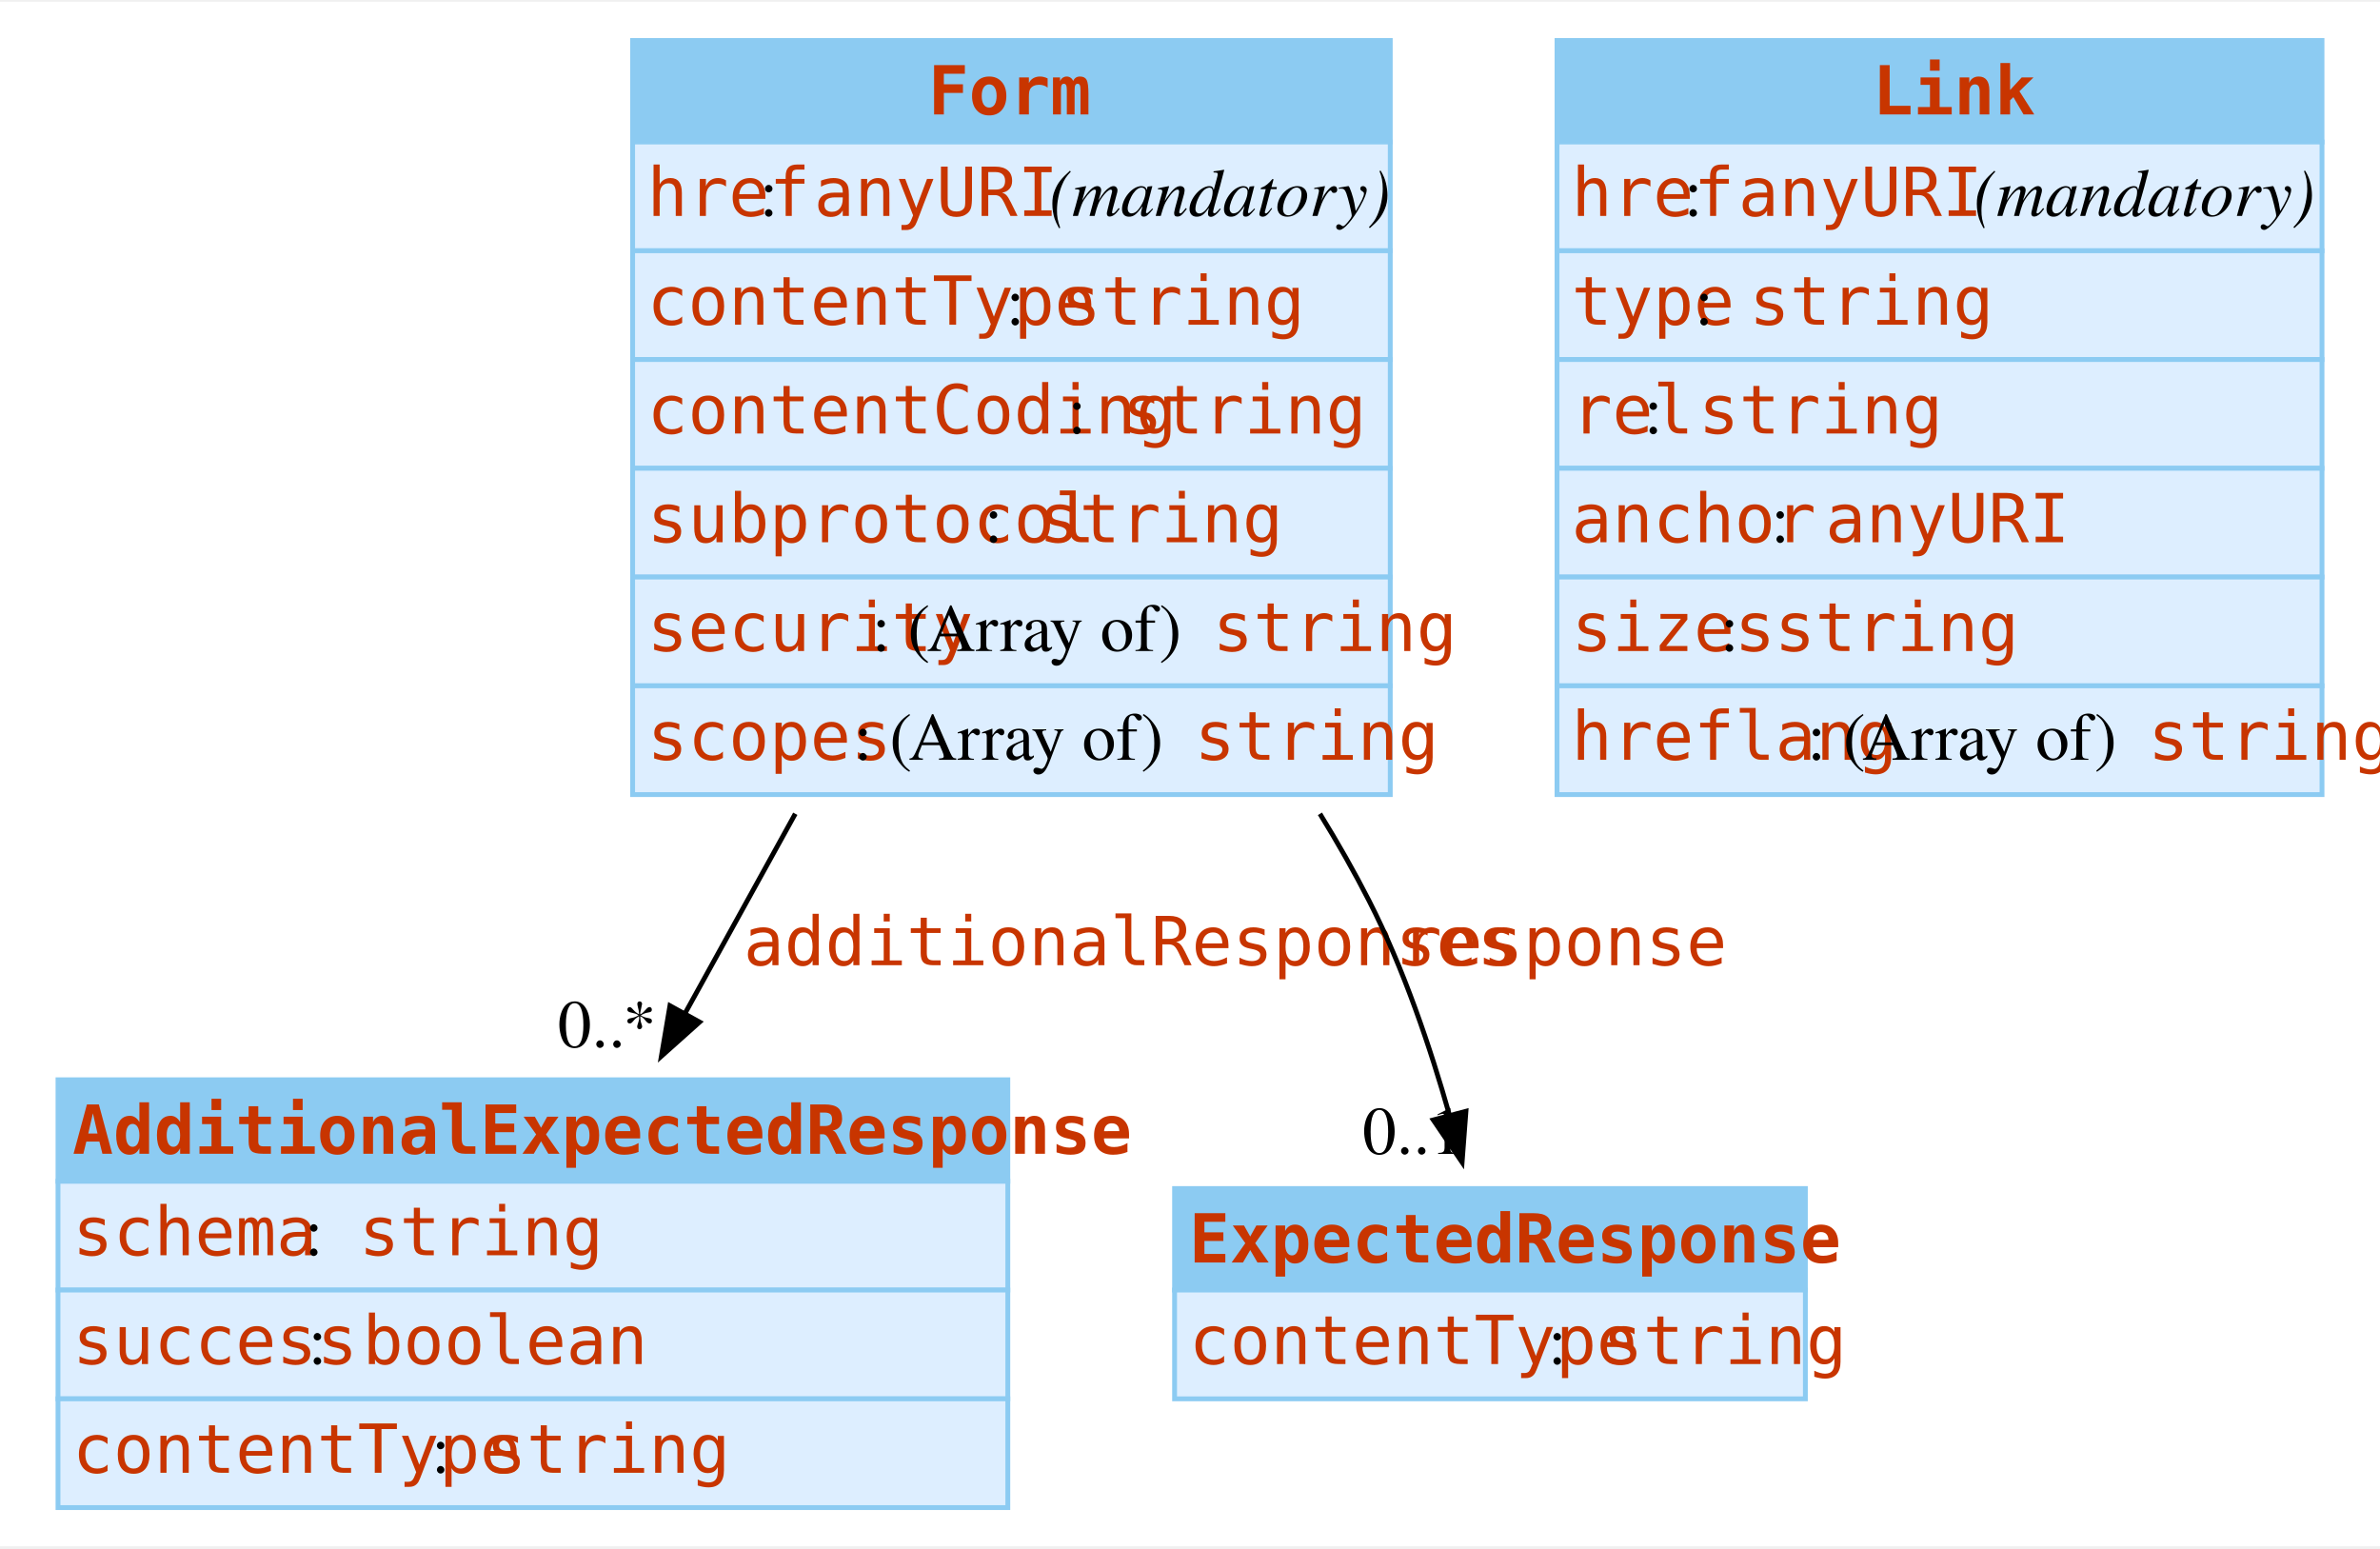
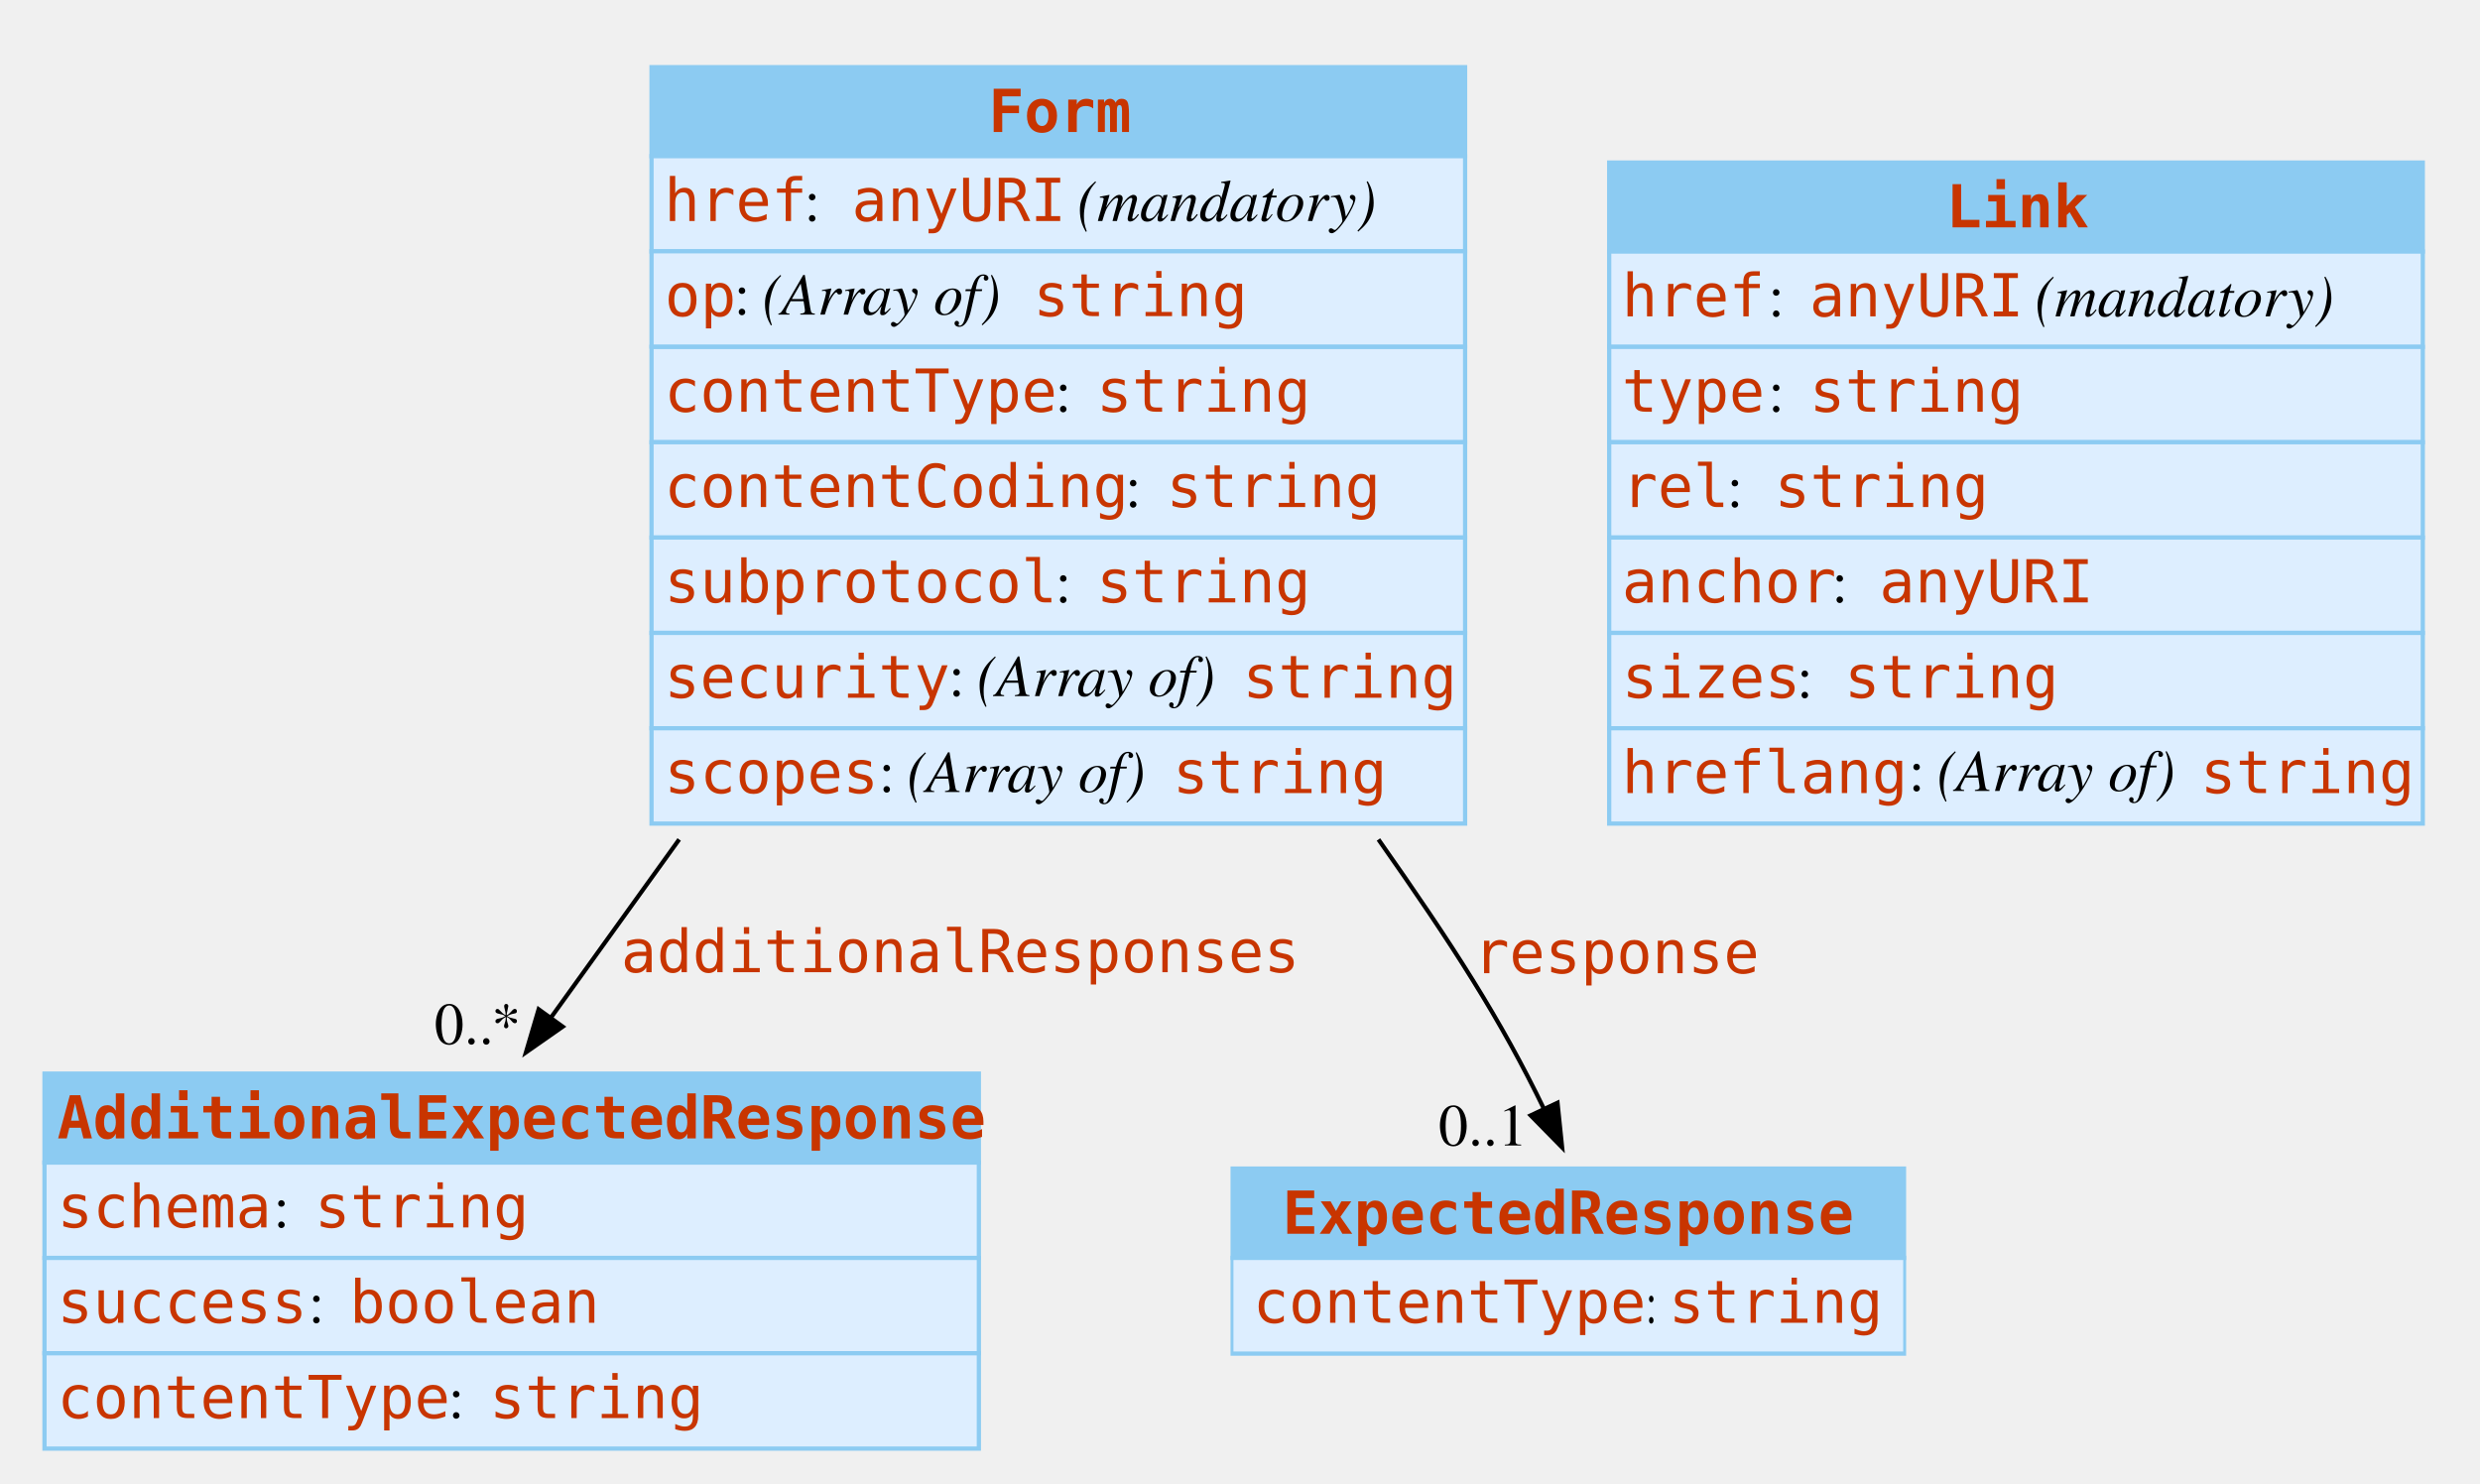
- <svg xmlns="http://www.w3.org/2000/svg" width="492pt" height="320pt" viewBox="0.00 0.00 492.38 319.50">
-   <g id="graph0" class="graph" transform="scale(1 1) rotate(0) translate(4 315.5)">
-     <polygon fill="white" stroke="none" points="-4,4 -4,-315.5 488.38,-315.5 488.38,4 -4,4" />
-     <g id="node1" class="node">
-       <polygon fill="#8ccbf2" stroke="none" points="8,-71.5 8,-92.5 204.5,-92.5 204.5,-71.5 8,-71.5" />
-       <polygon fill="none" stroke="#8ccbf2" points="8,-71.5 8,-92.5 204.5,-92.5 204.5,-71.5 8,-71.5" />
-       <text text-anchor="start" x="11" y="-77.2" font-family="mono" font-weight="bold" font-size="14.00" fill="#c83500">AdditionalExpectedResponse</text>
-       <polygon fill="#ddeeff" stroke="none" points="8,-49 8,-71.5 204.5,-71.5 204.5,-49 8,-49" />
-       <polygon fill="none" stroke="#8ccbf2" points="8,-49 8,-71.5 204.5,-71.5 204.5,-49 8,-49" />
-       <text text-anchor="start" x="11" y="-56.2" font-family="mono" font-size="14.00" fill="#c83500">schema</text>
-       <text text-anchor="start" x="59" y="-56.2" font-family="Times,serif" font-size="14.00"> : </text>
-       <text text-anchor="start" x="70.25" y="-56.2" font-family="mono" font-size="14.00" fill="#c83500">string</text>
-       <polygon fill="#ddeeff" stroke="none" points="8,-26.5 8,-49 204.5,-49 204.5,-26.5 8,-26.5" />
-       <polygon fill="none" stroke="#8ccbf2" points="8,-26.5 8,-49 204.5,-49 204.5,-26.5 8,-26.5" />
-       <text text-anchor="start" x="11" y="-33.7" font-family="mono" font-size="14.00" fill="#c83500">success</text>
-       <text text-anchor="start" x="59.75" y="-33.7" font-family="Times,serif" font-size="14.00"> : </text>
-       <text text-anchor="start" x="71" y="-33.7" font-family="mono" font-size="14.00" fill="#c83500">boolean</text>
-       <polygon fill="#ddeeff" stroke="none" points="8,-4 8,-26.5 204.5,-26.5 204.5,-4 8,-4" />
-       <polygon fill="none" stroke="#8ccbf2" points="8,-4 8,-26.5 204.5,-26.5 204.5,-4 8,-4" />
-       <text text-anchor="start" x="11" y="-11.2" font-family="mono" font-size="14.00" fill="#c83500">contentType</text>
-       <text text-anchor="start" x="85.25" y="-11.2" font-family="Times,serif" font-size="14.00"> : </text>
-       <text text-anchor="start" x="96.5" y="-11.2" font-family="mono" font-size="14.00" fill="#c83500">string</text>
-     </g>
-     <g id="node2" class="node">
-       <polygon fill="#8ccbf2" stroke="none" points="239,-49 239,-70 369.5,-70 369.5,-49 239,-49" />
-       <polygon fill="none" stroke="#8ccbf2" points="239,-49 239,-70 369.5,-70 369.5,-49 239,-49" />
-       <text text-anchor="start" x="242" y="-54.7" font-family="mono" font-weight="bold" font-size="14.00" fill="#c83500">ExpectedResponse</text>
-       <polygon fill="#ddeeff" stroke="none" points="239,-26.5 239,-49 369.5,-49 369.5,-26.5 239,-26.5" />
-       <polygon fill="none" stroke="#8ccbf2" points="239,-26.5 239,-49 369.5,-49 369.5,-26.5 239,-26.5" />
-       <text text-anchor="start" x="242" y="-33.7" font-family="mono" font-size="14.00" fill="#c83500">contentType</text>
-       <text text-anchor="start" x="316.25" y="-33.7" font-family="Times,serif" font-size="14.00"> : </text>
-       <text text-anchor="start" x="327.5" y="-33.7" font-family="mono" font-size="14.00" fill="#c83500">string</text>
-     </g>
-     <g id="node3" class="node">
-       <polygon fill="#8ccbf2" stroke="none" points="126.88,-286.5 126.88,-307.5 283.62,-307.5 283.62,-286.5 126.88,-286.5" />
-       <polygon fill="none" stroke="#8ccbf2" points="126.88,-286.5 126.88,-307.5 283.62,-307.5 283.62,-286.5 126.88,-286.5" />
-       <text text-anchor="start" x="188" y="-292.2" font-family="mono" font-weight="bold" font-size="14.00" fill="#c83500">Form</text>
-       <polygon fill="#ddeeff" stroke="none" points="126.88,-264 126.88,-286.5 283.62,-286.5 283.62,-264 126.88,-264" />
-       <polygon fill="none" stroke="#8ccbf2" points="126.88,-264 126.88,-286.5 283.62,-286.5 283.62,-264 126.88,-264" />
-       <text text-anchor="start" x="129.88" y="-271.2" font-family="mono" font-size="14.00" fill="#c83500">href</text>
-       <text text-anchor="start" x="153.12" y="-271.2" font-family="Times,serif" font-size="14.00"> : </text>
-       <text text-anchor="start" x="164.38" y="-271.2" font-family="mono" font-size="14.00" fill="#c83500">anyURI</text>
-       <text text-anchor="start" x="209.38" y="-271.2" font-family="Times,serif" font-size="14.00"> </text>
-       <text text-anchor="start" x="213.12" y="-271.2" font-family="Times,serif" font-style="italic" font-size="14.00">(mandatory)</text>
-       <polygon fill="#ddeeff" stroke="none" points="126.88,-241.5 126.88,-264 283.62,-264 283.62,-241.5 126.88,-241.5" />
-       <polygon fill="none" stroke="#8ccbf2" points="126.88,-241.5 126.88,-264 283.62,-264 283.62,-241.5 126.88,-241.5" />
-       <text text-anchor="start" x="129.88" y="-248.7" font-family="mono" font-size="14.00" fill="#c83500">contentType</text>
-       <text text-anchor="start" x="204.12" y="-248.7" font-family="Times,serif" font-size="14.00"> : </text>
-       <text text-anchor="start" x="215.38" y="-248.7" font-family="mono" font-size="14.00" fill="#c83500">string</text>
-       <polygon fill="#ddeeff" stroke="none" points="126.88,-219 126.88,-241.5 283.62,-241.5 283.62,-219 126.88,-219" />
-       <polygon fill="none" stroke="#8ccbf2" points="126.88,-219 126.88,-241.5 283.62,-241.5 283.62,-219 126.88,-219" />
-       <text text-anchor="start" x="129.88" y="-226.2" font-family="mono" font-size="14.00" fill="#c83500">contentCoding</text>
-       <text text-anchor="start" x="216.88" y="-226.2" font-family="Times,serif" font-size="14.00"> : </text>
-       <text text-anchor="start" x="228.12" y="-226.2" font-family="mono" font-size="14.00" fill="#c83500">string</text>
-       <polygon fill="#ddeeff" stroke="none" points="126.88,-196.5 126.88,-219 283.62,-219 283.62,-196.5 126.88,-196.5" />
-       <polygon fill="none" stroke="#8ccbf2" points="126.88,-196.5 126.88,-219 283.62,-219 283.62,-196.5 126.88,-196.5" />
-       <text text-anchor="start" x="129.88" y="-203.7" font-family="mono" font-size="14.00" fill="#c83500">subprotocol</text>
-       <text text-anchor="start" x="199.62" y="-203.7" font-family="Times,serif" font-size="14.00"> : </text>
-       <text text-anchor="start" x="210.88" y="-203.7" font-family="mono" font-size="14.00" fill="#c83500">string</text>
-       <polygon fill="#ddeeff" stroke="none" points="126.88,-174 126.88,-196.5 283.62,-196.5 283.62,-174 126.88,-174" />
-       <polygon fill="none" stroke="#8ccbf2" points="126.88,-174 126.88,-196.5 283.62,-196.5 283.62,-174 126.88,-174" />
-       <text text-anchor="start" x="129.88" y="-181.2" font-family="mono" font-size="14.00" fill="#c83500">security</text>
-       <text text-anchor="start" x="176.38" y="-181.2" font-family="Times,serif" font-size="14.00"> : (Array of) </text>
-       <text text-anchor="start" x="246.88" y="-181.2" font-family="mono" font-size="14.00" fill="#c83500">string</text>
-       <polygon fill="#ddeeff" stroke="none" points="126.88,-151.5 126.88,-174 283.62,-174 283.62,-151.5 126.88,-151.5" />
-       <polygon fill="none" stroke="#8ccbf2" points="126.88,-151.5 126.88,-174 283.62,-174 283.62,-151.5 126.88,-151.5" />
-       <text text-anchor="start" x="129.88" y="-158.7" font-family="mono" font-size="14.00" fill="#c83500">scopes</text>
-       <text text-anchor="start" x="172.62" y="-158.7" font-family="Times,serif" font-size="14.00"> : (Array of) </text>
-       <text text-anchor="start" x="243.12" y="-158.7" font-family="mono" font-size="14.00" fill="#c83500">string</text>
-     </g>
-     <g id="edge1" class="edge">
-       <path fill="none" stroke="black" d="M160.53,-147.53C152.77,-133.48 144.85,-119.15 137.55,-105.93" />
-       <polygon fill="black" stroke="black" points="140.73,-104.44 132.83,-97.38 134.6,-107.82 140.73,-104.44" />
-       <text text-anchor="start" x="149.82" y="-116.2" font-family="mono" font-size="14.00" fill="#c83500">additionalResponses</text>
-       <text text-anchor="middle" x="121.6" y="-99.25" font-family="Times,serif" font-size="14.00">0..*</text>
-     </g>
-     <g id="edge2" class="edge">
-       <path fill="none" stroke="black" d="M269.07,-147.52C272.74,-141.56 276.18,-135.52 279.25,-129.5 286.37,-115.55 291.91,-99.2 295.95,-84.9" />
-       <polygon fill="black" stroke="black" points="299.28,-85.99 298.48,-75.43 292.52,-84.19 299.28,-85.99" />
-       <text text-anchor="start" x="285.86" y="-116.2" font-family="mono" font-size="14.00" fill="#c83500">response</text>
-       <text text-anchor="middle" x="288.37" y="-77.17" font-family="Times,serif" font-size="14.00">0..1</text>
-     </g>
-     <g id="node4" class="node">
-       <polygon fill="#8ccbf2" stroke="none" points="318.12,-286.5 318.12,-307.5 476.38,-307.5 476.38,-286.5 318.12,-286.5" />
-       <polygon fill="none" stroke="#8ccbf2" points="318.12,-286.5 318.12,-307.5 476.38,-307.5 476.38,-286.5 318.12,-286.5" />
-       <text text-anchor="start" x="383.38" y="-292.2" font-family="mono" font-weight="bold" font-size="14.00" fill="#c83500">Link</text>
-       <polygon fill="#ddeeff" stroke="none" points="318.12,-264 318.12,-286.5 476.38,-286.5 476.38,-264 318.12,-264" />
-       <polygon fill="none" stroke="#8ccbf2" points="318.12,-264 318.12,-286.5 476.38,-286.5 476.38,-264 318.12,-264" />
-       <text text-anchor="start" x="321.12" y="-271.2" font-family="mono" font-size="14.00" fill="#c83500">href</text>
-       <text text-anchor="start" x="344.38" y="-271.2" font-family="Times,serif" font-size="14.00"> : </text>
-       <text text-anchor="start" x="355.62" y="-271.2" font-family="mono" font-size="14.00" fill="#c83500">anyURI</text>
-       <text text-anchor="start" x="400.62" y="-271.2" font-family="Times,serif" font-size="14.00"> </text>
-       <text text-anchor="start" x="404.38" y="-271.2" font-family="Times,serif" font-style="italic" font-size="14.00">(mandatory)</text>
-       <polygon fill="#ddeeff" stroke="none" points="318.12,-241.5 318.12,-264 476.38,-264 476.38,-241.5 318.12,-241.5" />
-       <polygon fill="none" stroke="#8ccbf2" points="318.12,-241.5 318.12,-264 476.38,-264 476.38,-241.5 318.12,-241.5" />
-       <text text-anchor="start" x="321.12" y="-248.7" font-family="mono" font-size="14.00" fill="#c83500">type</text>
-       <text text-anchor="start" x="346.62" y="-248.7" font-family="Times,serif" font-size="14.00"> : </text>
-       <text text-anchor="start" x="357.88" y="-248.7" font-family="mono" font-size="14.00" fill="#c83500">string</text>
-       <polygon fill="#ddeeff" stroke="none" points="318.12,-219 318.12,-241.5 476.38,-241.5 476.38,-219 318.12,-219" />
-       <polygon fill="none" stroke="#8ccbf2" points="318.12,-219 318.12,-241.5 476.38,-241.5 476.38,-219 318.12,-219" />
-       <text text-anchor="start" x="321.12" y="-226.2" font-family="mono" font-size="14.00" fill="#c83500">rel</text>
-       <text text-anchor="start" x="336.12" y="-226.2" font-family="Times,serif" font-size="14.00"> : </text>
-       <text text-anchor="start" x="347.38" y="-226.2" font-family="mono" font-size="14.00" fill="#c83500">string</text>
-       <polygon fill="#ddeeff" stroke="none" points="318.12,-196.5 318.12,-219 476.38,-219 476.38,-196.5 318.12,-196.5" />
-       <polygon fill="none" stroke="#8ccbf2" points="318.12,-196.5 318.12,-219 476.38,-219 476.38,-196.5 318.12,-196.5" />
-       <text text-anchor="start" x="321.12" y="-203.7" font-family="mono" font-size="14.00" fill="#c83500">anchor</text>
-       <text text-anchor="start" x="362.38" y="-203.7" font-family="Times,serif" font-size="14.00"> : </text>
-       <text text-anchor="start" x="373.62" y="-203.7" font-family="mono" font-size="14.00" fill="#c83500">anyURI</text>
-       <polygon fill="#ddeeff" stroke="none" points="318.12,-174 318.12,-196.5 476.38,-196.5 476.38,-174 318.12,-174" />
-       <polygon fill="none" stroke="#8ccbf2" points="318.12,-174 318.12,-196.5 476.38,-196.5 476.38,-174 318.12,-174" />
-       <text text-anchor="start" x="321.12" y="-181.2" font-family="mono" font-size="14.00" fill="#c83500">sizes</text>
-       <text text-anchor="start" x="351.88" y="-181.2" font-family="Times,serif" font-size="14.00"> : </text>
-       <text text-anchor="start" x="363.12" y="-181.2" font-family="mono" font-size="14.00" fill="#c83500">string</text>
-       <polygon fill="#ddeeff" stroke="none" points="318.12,-151.5 318.12,-174 476.38,-174 476.38,-151.5 318.12,-151.5" />
-       <polygon fill="none" stroke="#8ccbf2" points="318.12,-151.5 318.12,-174 476.38,-174 476.38,-151.5 318.12,-151.5" />
-       <text text-anchor="start" x="321.12" y="-158.7" font-family="mono" font-size="14.00" fill="#c83500">hreflang</text>
-       <text text-anchor="start" x="369.88" y="-158.7" font-family="Times,serif" font-size="14.00"> : (Array of) </text>
-       <text text-anchor="start" x="440.38" y="-158.7" font-family="mono" font-size="14.00" fill="#c83500">string</text>
-     </g>
+ <svg xmlns="http://www.w3.org/2000/svg" width="585pt" height="350pt" viewBox="0 0 585.25 349.453" version="1.1" id="svg68">
+   <defs id="defs68" />
+   <polygon fill="#8ccbf2" stroke="none" points="8,-71.5 8,-92.5 228.5,-92.5 228.5,-71.5 " id="polygon2" transform="translate(2.499359,345.5128)" />
+   <polygon fill="none" stroke="#8ccbf2" points="8,-71.5 8,-92.5 228.5,-92.5 228.5,-71.5 " id="polygon3" transform="translate(2.499359,345.5128)" />
+   <text text-anchor="start" x="13.499" y="268.313" font-family="Monospace" font-weight="bold" font-size="14px" fill="#c83500" id="text3">AdditionalExpectedResponse</text>
+   <polygon fill="#ddeeff" stroke="none" points="8,-49 8,-71.5 228.5,-71.5 228.5,-49 " id="polygon4" transform="translate(2.499359,345.5128)" />
+   <polygon fill="none" stroke="#8ccbf2" points="8,-49 8,-71.5 228.5,-71.5 228.5,-49 " id="polygon5" transform="translate(2.499359,345.5128)" />
+   <text text-anchor="start" x="13.499" y="289.313" font-family="Monospace" font-size="14px" fill="#c83500" id="text5">schema</text>
+   <text text-anchor="start" x="64.5" y="289.313" font-family="Times, serif" font-size="14px" id="text6">:</text>
+   <text text-anchor="start" x="74.249" y="289.313" font-family="Monospace" font-size="14px" fill="#c83500" id="text7">string</text>
+   <polygon fill="#ddeeff" stroke="none" points="8,-26.5 8,-49 228.5,-49 228.5,-26.5 " id="polygon7" transform="translate(2.499359,345.5128)" />
+   <polygon fill="none" stroke="#8ccbf2" points="8,-26.5 8,-49 228.5,-49 228.5,-26.5 " id="polygon8" transform="translate(2.499359,345.5128)" />
+   <text text-anchor="start" x="13.499" y="311.813" font-family="Monospace" font-size="14px" fill="#c83500" id="text8">success</text>
+   <text text-anchor="start" x="72.75" y="311.813" font-family="Times, serif" font-size="14px" id="text9">:</text>
+   <text text-anchor="start" x="82.499" y="311.813" font-family="Monospace" font-size="14px" fill="#c83500" id="text10">boolean</text>
+   <polygon fill="#ddeeff" stroke="none" points="8,-4 8,-26.5 228.5,-26.5 228.5,-4 " id="polygon10" transform="translate(2.499359,345.5128)" />
+   <polygon fill="none" stroke="#8ccbf2" points="8,-4 8,-26.5 228.5,-26.5 228.5,-4 " id="polygon11" transform="translate(2.499359,345.5128)" />
+   <text text-anchor="start" x="13.499" y="334.313" font-family="Monospace" font-size="14px" fill="#c83500" id="text11">contentType</text>
+   <text text-anchor="start" x="105.75" y="334.313" font-family="Times, serif" font-size="14px" id="text12">:</text>
+   <text text-anchor="start" x="115.499" y="334.313" font-family="Monospace" font-size="14px" fill="#c83500" id="text13">string</text>
+   <polygon fill="#8ccbf2" stroke="none" points="491.62,-70 491.62,-49 262.88,-49 262.88,-70 " id="polygon13" transform="matrix(0.6939938,0,0,1.003801,108.2965,345.6962)" />
+   <polygon fill="none" stroke="#8ccbf2" points="491.62,-70 491.62,-49 262.88,-49 262.88,-70 " id="polygon14" transform="matrix(0.6939938,0,0,1.003801,108.2965,345.6962)" />
+   <text text-anchor="start" x="302.635" y="290.813" font-family="Monospace" font-weight="bold" font-size="14px" fill="#c83500" id="text14">ExpectedResponse</text>
+   <polygon fill="#ddeeff" stroke="none" points="491.62,-49 491.62,-26.5 262.88,-26.5 262.88,-49 " id="polygon15" transform="matrix(0.6939938,0,0,1.003801,108.2965,345.6962)" />
+   <polygon fill="none" stroke="#8ccbf2" points="491.62,-49 491.62,-26.5 262.88,-26.5 262.88,-49 " id="polygon16" transform="matrix(0.6939938,0,0,1.003801,108.2965,345.6962)" />
+   <g id="g1" transform="translate(27.32509)">
+     <text text-anchor="start" x="268.379" y="311.813" font-family="Monospace" font-size="14px" fill="#c83500" id="text16">contentType</text>
+     <text text-anchor="start" x="434.191" y="259.313" font-family="Times, serif" font-size="11.685px" id="text17" transform="scale(0.8314841,1.202669)" style="stroke-width:0.835">:</text>
+     <text text-anchor="start" x="366.466" y="311.813" font-family="Monospace" font-size="14px" fill="#c83500" id="text18">string</text>
  </g>
+   <text text-anchor="start" x="419.879" y="311.813" font-family="Times, serif" font-size="14px" id="text19" />
+   <polygon fill="#8ccbf2" stroke="none" points="343.25,-286.5 151.25,-286.5 151.25,-307.5 343.25,-307.5 " id="polygon20" transform="translate(2.499359,323.0032)" />
+   <polygon fill="none" stroke="#8ccbf2" points="343.25,-286.5 151.25,-286.5 151.25,-307.5 343.25,-307.5 " id="polygon21" transform="translate(2.499359,323.0032)" />
+   <text text-anchor="start" x="233.249" y="30.803" font-family="Monospace" font-weight="bold" font-size="14px" fill="#c83500" id="text21">Form</text>
+   <polygon fill="#ddeeff" stroke="none" points="343.25,-264 151.25,-264 151.25,-286.5 343.25,-286.5 " id="polygon22" transform="translate(2.499359,323.0032)" />
+   <polygon fill="none" stroke="#8ccbf2" points="343.25,-264 151.25,-264 151.25,-286.5 343.25,-286.5 " id="polygon23" transform="translate(2.499359,323.0032)" />
+   <text text-anchor="start" x="156.749" y="51.803" font-family="Monospace" font-size="14px" fill="#c83500" id="text23">href</text>
+   <text text-anchor="start" x="189.749" y="51.803" font-family="Times, serif" font-size="14px" id="text24">:</text>
+   <text text-anchor="start" x="200.999" y="51.803" font-family="Monospace" font-size="14px" fill="#c83500" id="text25">anyURI</text>
+   <text text-anchor="start" x="250.499" y="74.313" font-family="Times, serif" font-size="14px" id="text26" />
+   <text text-anchor="start" x="254.249" y="51.803" font-family="Times, serif" font-style="italic" font-size="14px" id="text27">(mandatory)</text>
+   <polygon fill="#ddeeff" stroke="none" points="151.25,-241.5 151.25,-264 343.25,-264 343.25,-241.5 " id="polygon27" transform="translate(2.499359,345.5128)" />
+   <polygon fill="none" stroke="#8ccbf2" points="151.25,-241.5 151.25,-264 343.25,-264 343.25,-241.5 " id="polygon28" transform="translate(2.499359,345.5128)" />
+   <text text-anchor="start" x="156.749" y="96.813" font-family="Monospace" font-size="14px" fill="#c83500" id="text28">contentType</text>
+   <text text-anchor="start" x="249" y="96.813" font-family="Times, serif" font-size="14px" id="text29">:</text>
+   <text text-anchor="start" x="258.749" y="96.813" font-family="Monospace" font-size="14px" fill="#c83500" id="text30">string</text>
+   <polygon fill="#ddeeff" stroke="none" points="151.25,-219 151.25,-241.5 343.25,-241.5 343.25,-219 " id="polygon30" transform="translate(2.499359,345.5128)" />
+   <polygon fill="none" stroke="#8ccbf2" points="151.25,-219 151.25,-241.5 343.25,-241.5 343.25,-219 " id="polygon31" transform="translate(2.499359,345.5128)" />
+   <text text-anchor="start" x="156.749" y="119.313" font-family="Monospace" font-size="14px" fill="#c83500" id="text31">contentCoding</text>
+   <text text-anchor="start" x="265.5" y="119.313" font-family="Times, serif" font-size="14px" id="text32">:</text>
+   <text text-anchor="start" x="275.249" y="119.313" font-family="Monospace" font-size="14px" fill="#c83500" id="text33">string</text>
+   <polygon fill="#ddeeff" stroke="none" points="151.25,-196.5 151.25,-219 343.25,-219 343.25,-196.5 " id="polygon33" transform="translate(2.499359,345.5128)" />
+   <polygon fill="none" stroke="#8ccbf2" points="151.25,-196.5 151.25,-219 343.25,-219 343.25,-196.5 " id="polygon34" transform="translate(2.499359,345.5128)" />
+   <text text-anchor="start" x="156.749" y="141.813" font-family="Monospace" font-size="14px" fill="#c83500" id="text34">subprotocol</text>
+   <text text-anchor="start" x="249" y="141.813" font-family="Times, serif" font-size="14px" id="text35">:</text>
+   <text text-anchor="start" x="258.749" y="141.813" font-family="Monospace" font-size="14px" fill="#c83500" id="text36">string</text>
+   <polygon fill="#ddeeff" stroke="none" points="151.25,-174 151.25,-196.5 343.25,-196.5 343.25,-174 " id="polygon36" transform="translate(2.499359,345.5128)" />
+   <text text-anchor="start" x="223.83" y="163.927" font-family="Times, serif" font-size="14.006px" id="text63-8-7" style="stroke-width:1">:</text>
+   <text text-anchor="start" x="230.583" y="163.927" font-family="Times, serif" font-style="italic" font-size="14px" id="text64-3-8" style="font-style:normal;font-variant:normal;font-weight:normal;font-stretch:normal;font-size:14.006px;font-family:Times, serif;-inkscape-font-specification:'Times, serif, Normal';font-variant-ligatures:normal;font-variant-caps:normal;font-variant-numeric:normal;font-variant-east-asian:normal;text-anchor:start;stroke-width:1">
+     <tspan style="font-style:italic;font-variant:normal;font-weight:normal;font-stretch:normal;font-size:14.006px;font-family:Times, serif;-inkscape-font-specification:'Times, serif, Italic';font-variant-ligatures:normal;font-variant-caps:normal;font-variant-numeric:normal;font-variant-east-asian:normal;stroke-width:1" id="tspan1-9-8">(Array of)</tspan>
+   </text>
+   <polygon fill="none" stroke="#8ccbf2" points="151.25,-174 151.25,-196.5 343.25,-196.5 343.25,-174 " id="polygon37" transform="translate(2.499359,345.5128)" />
+   <text text-anchor="start" x="156.749" y="164.313" font-family="Monospace" font-size="14px" fill="#c83500" id="text37">security</text>
+   <text text-anchor="start" x="293.249" y="164.313" font-family="Monospace" font-size="14px" fill="#c83500" id="text39">string</text>
+   <polygon fill="#ddeeff" stroke="none" points="151.25,-151.5 151.25,-174 343.25,-174 343.25,-151.5 " id="polygon39" transform="translate(2.499359,345.5128)" />
+   <polygon fill="none" stroke="#8ccbf2" points="151.25,-151.5 151.25,-174 343.25,-174 343.25,-151.5 " id="polygon40" transform="translate(2.499359,345.5128)" />
+   <text text-anchor="start" x="156.749" y="186.813" font-family="Monospace" font-size="14px" fill="#c83500" id="text40">scopes</text>
+   <text text-anchor="start" x="276.749" y="186.813" font-family="Monospace" font-size="14px" fill="#c83500" id="text42">string</text>
+   <g id="edge1" class="edge" transform="translate(-28.70674,345.2867)">
+     <path fill="none" stroke="#000000" d="m 188.98,-147.53 c -10.31,14.32 -20.83,28.94 -30.5,42.38" id="path42" />
+     <polygon fill="#000000" stroke="#000000" points="161.5,-103.35 152.82,-97.28 155.82,-107.44 " id="polygon42" />
+     <text text-anchor="start" x="175.25" y="-116.2" font-family="Monospace" font-size="14px" fill="#c83500" id="text43">additionalResponses</text>
+     <text text-anchor="middle" x="141.43" y="-99.25" font-family="Times, serif" font-size="14px" id="text44">0..*</text>
+   </g>
+   <path fill="none" stroke="#000000" d="m 325.299,197.763 c 17.433,24.794 28.856,42.426 39.21,63.9" id="path44" />
+   <polygon fill="#000000" stroke="#000000" points="366.14,-75.07 358.72,-82.63 365.05,-85.61 " id="polygon44" transform="translate(2.499359,345.5128)" />
+   <text text-anchor="start" x="347.749" y="229.313" font-family="Monospace" font-size="14px" fill="#c83500" id="text45">response</text>
+   <text text-anchor="middle" x="349.96" y="269.97" font-family="Times, serif" font-size="14px" id="text46">0..1</text>
+   <polygon fill="#8ccbf2" stroke="none" points="377.25,-286.5 377.25,-307.5 569.25,-307.5 569.25,-286.5 " id="polygon46" transform="translate(2.499359,345.5128)" />
+   <polygon fill="none" stroke="#8ccbf2" points="377.25,-286.5 377.25,-307.5 569.25,-307.5 569.25,-286.5 " id="polygon47" transform="translate(2.499359,345.5128)" />
+   <text text-anchor="start" x="459.249" y="53.313" font-family="Monospace" font-weight="bold" font-size="14px" fill="#c83500" id="text47">Link</text>
+   <polygon fill="#ddeeff" stroke="none" points="377.25,-264 377.25,-286.5 569.25,-286.5 569.25,-264 " id="polygon48" transform="translate(2.499359,345.5128)" />
+   <polygon fill="none" stroke="#8ccbf2" points="377.25,-264 377.25,-286.5 569.25,-286.5 569.25,-264 " id="polygon49" transform="translate(2.499359,345.5128)" />
+   <text text-anchor="start" x="382.749" y="74.313" font-family="Monospace" font-size="14px" fill="#c83500" id="text49">href</text>
+   <text text-anchor="start" x="417.25" y="74.313" font-family="Times, serif" font-size="14px" id="text50">:</text>
+   <text text-anchor="start" x="426.999" y="74.313" font-family="Monospace" font-size="14px" fill="#c83500" id="text51">anyURI</text>
+   <text text-anchor="start" x="476.499" y="74.313" font-family="Times, serif" font-size="14px" id="text52" />
+   <text text-anchor="start" x="480.249" y="74.313" font-family="Times, serif" font-style="italic" font-size="14px" id="text53">(mandatory)</text>
+   <polygon fill="#ddeeff" stroke="none" points="377.25,-241.5 377.25,-264 569.25,-264 569.25,-241.5 " id="polygon53" transform="translate(2.499359,345.5128)" />
+   <polygon fill="none" stroke="#8ccbf2" points="377.25,-241.5 377.25,-264 569.25,-264 569.25,-241.5 " id="polygon54" transform="translate(2.499359,345.5128)" />
+   <text text-anchor="start" x="382.749" y="96.813" font-family="Monospace" font-size="14px" fill="#c83500" id="text54">type</text>
+   <text text-anchor="start" x="417.25" y="96.813" font-family="Times, serif" font-size="14px" id="text55">:</text>
+   <text text-anchor="start" x="426.999" y="96.813" font-family="Monospace" font-size="14px" fill="#c83500" id="text56">string</text>
+   <polygon fill="#ddeeff" stroke="none" points="377.25,-219 377.25,-241.5 569.25,-241.5 569.25,-219 " id="polygon56" transform="translate(2.499359,345.5128)" />
+   <polygon fill="none" stroke="#8ccbf2" points="377.25,-219 377.25,-241.5 569.25,-241.5 569.25,-219 " id="polygon57" transform="translate(2.499359,345.5128)" />
+   <text text-anchor="start" x="382.749" y="119.313" font-family="Monospace" font-size="14px" fill="#c83500" id="text57">rel</text>
+   <text text-anchor="start" x="407.499" y="119.313" font-family="Times, serif" font-size="14px" id="text58">:</text>
+   <text text-anchor="start" x="418.749" y="119.313" font-family="Monospace" font-size="14px" fill="#c83500" id="text59">string</text>
+   <polygon fill="#ddeeff" stroke="none" points="377.25,-196.5 377.25,-219 569.25,-219 569.25,-196.5 " id="polygon59" transform="translate(2.499359,345.5128)" />
+   <polygon fill="none" stroke="#8ccbf2" points="377.25,-196.5 377.25,-219 569.25,-219 569.25,-196.5 " id="polygon60" transform="translate(2.499359,345.5128)" />
+   <text text-anchor="start" x="382.749" y="141.813" font-family="Monospace" font-size="14px" fill="#c83500" id="text60">anchor</text>
+   <text text-anchor="start" x="432.249" y="141.813" font-family="Times, serif" font-size="14px" id="text61">:</text>
+   <text text-anchor="start" x="443.499" y="141.813" font-family="Monospace" font-size="14px" fill="#c83500" id="text62">anyURI</text>
+   <polygon fill="#ddeeff" stroke="none" points="377.25,-174 377.25,-196.5 569.25,-196.5 569.25,-174 " id="polygon62" transform="translate(2.499359,345.5128)" />
+   <polygon fill="none" stroke="#8ccbf2" points="377.25,-174 377.25,-196.5 569.25,-196.5 569.25,-174 " id="polygon63" transform="translate(2.499359,345.5128)" />
+   <text text-anchor="start" x="382.749" y="164.313" font-family="Monospace" font-size="14px" fill="#c83500" id="text63">sizes</text>
+   <text text-anchor="start" x="423.999" y="164.313" font-family="Times, serif" font-size="14px" id="text64">:</text>
+   <text text-anchor="start" x="435.249" y="164.313" font-family="Monospace" font-size="14px" fill="#c83500" id="text65">string</text>
+   <polygon fill="#ddeeff" stroke="none" points="377.25,-151.5 377.25,-174 569.25,-174 569.25,-151.5 " id="polygon65" transform="translate(2.499359,345.5128)" />
+   <polygon fill="none" stroke="#8ccbf2" points="377.25,-151.5 377.25,-174 569.25,-174 569.25,-151.5 " id="polygon66" transform="translate(2.499359,345.5128)" />
+   <text text-anchor="start" x="382.749" y="186.813" font-family="Monospace" font-size="14px" fill="#c83500" id="text66">hreflang</text>
+   <text text-anchor="start" x="519.249" y="186.813" font-family="Monospace" font-size="14px" fill="#c83500" id="text68">string</text>
+   <polygon fill="#ddeeff" stroke="none" points="151.25,-174 151.25,-196.5 343.25,-196.5 343.25,-174 " id="polygon36-4" transform="translate(2.610607,255.4474)" />
+   <polygon fill="none" stroke="#8ccbf2" points="151.25,-196.5 343.25,-196.5 343.25,-174 151.25,-174 " id="polygon37-7" transform="translate(2.499359,255.4474)" />
+   <text text-anchor="start" x="156.861" y="74.247" font-family="Monospace" font-size="14px" fill="#c83500" id="text37-9">op</text>
+   <text text-anchor="start" x="243.839" y="74.247" font-family="Monospace" font-size="14px" fill="#c83500" id="text39-6">string</text>
+   <text text-anchor="start" x="173.183" y="73.899" font-family="Times, serif" font-size="14.006px" id="text63-8" style="stroke-width:1">:</text>
+   <text text-anchor="start" x="179.936" y="73.899" font-family="Times, serif" font-style="italic" font-size="14px" id="text64-3" style="font-style:normal;font-variant:normal;font-weight:normal;font-stretch:normal;font-size:14.006px;font-family:Times, serif;-inkscape-font-specification:'Times, serif, Normal';font-variant-ligatures:normal;font-variant-caps:normal;font-variant-numeric:normal;font-variant-east-asian:normal;text-anchor:start;stroke-width:1">
+     <tspan style="font-style:italic;font-variant:normal;font-weight:normal;font-stretch:normal;font-size:14.006px;font-family:Times, serif;-inkscape-font-specification:'Times, serif, Italic';font-variant-ligatures:normal;font-variant-caps:normal;font-variant-numeric:normal;font-variant-east-asian:normal;stroke-width:1" id="tspan1-9">(Array of)</tspan>
+   </text>
+   <text text-anchor="start" x="207.34" y="186.557" font-family="Times, serif" font-size="14.006px" id="text63-8-4" style="stroke-width:1">:</text>
+   <text text-anchor="start" x="214.093" y="186.557" font-family="Times, serif" font-style="italic" font-size="14px" id="text64-3-1" style="font-style:normal;font-variant:normal;font-weight:normal;font-stretch:normal;font-size:14.006px;font-family:Times, serif;-inkscape-font-specification:'Times, serif, Normal';font-variant-ligatures:normal;font-variant-caps:normal;font-variant-numeric:normal;font-variant-east-asian:normal;text-anchor:start;stroke-width:1">
+     <tspan style="font-style:italic;font-variant:normal;font-weight:normal;font-stretch:normal;font-size:14.006px;font-family:Times, serif;-inkscape-font-specification:'Times, serif, Italic';font-variant-ligatures:normal;font-variant-caps:normal;font-variant-numeric:normal;font-variant-east-asian:normal;stroke-width:1" id="tspan1-9-3">(Array of)</tspan>
+   </text>
+   <text text-anchor="start" x="450.382" y="186.304" font-family="Times, serif" font-size="14.006px" id="text63-8-3" style="stroke-width:1">:</text>
+   <text text-anchor="start" x="457.135" y="186.304" font-family="Times, serif" font-style="italic" font-size="14px" id="text64-3-5" style="font-style:normal;font-variant:normal;font-weight:normal;font-stretch:normal;font-size:14.006px;font-family:Times, serif;-inkscape-font-specification:'Times, serif, Normal';font-variant-ligatures:normal;font-variant-caps:normal;font-variant-numeric:normal;font-variant-east-asian:normal;text-anchor:start;stroke-width:1">
+     <tspan style="font-style:italic;font-variant:normal;font-weight:normal;font-stretch:normal;font-size:14.006px;font-family:Times, serif;-inkscape-font-specification:'Times, serif, Italic';font-variant-ligatures:normal;font-variant-caps:normal;font-variant-numeric:normal;font-variant-east-asian:normal;stroke-width:1" id="tspan1-9-4">(Array of)</tspan>
+   </text>
</svg>
